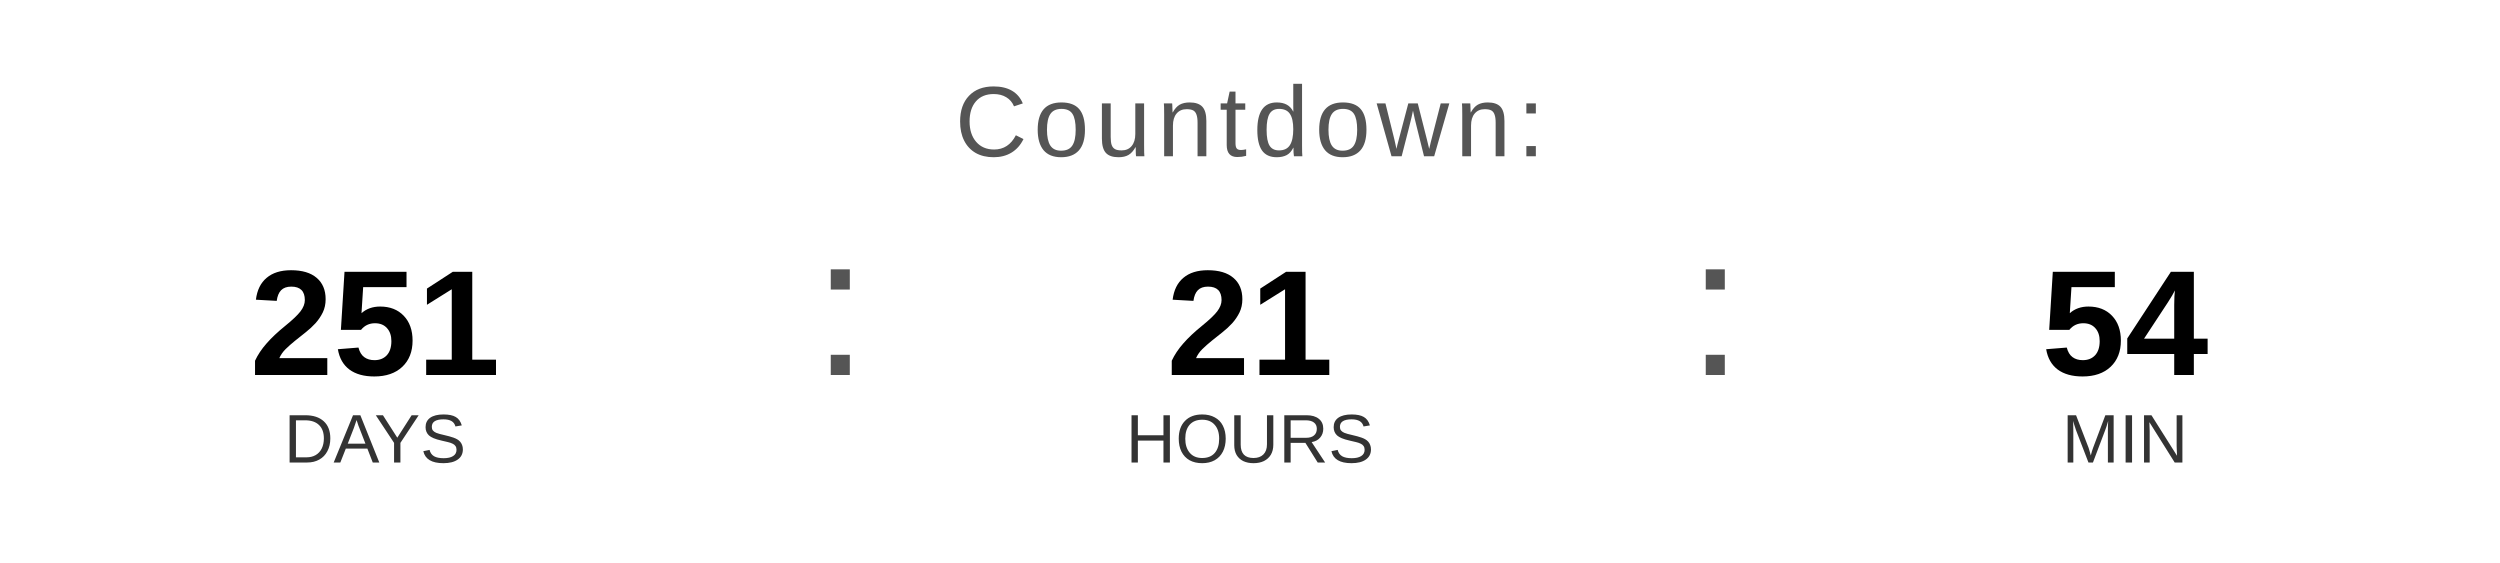
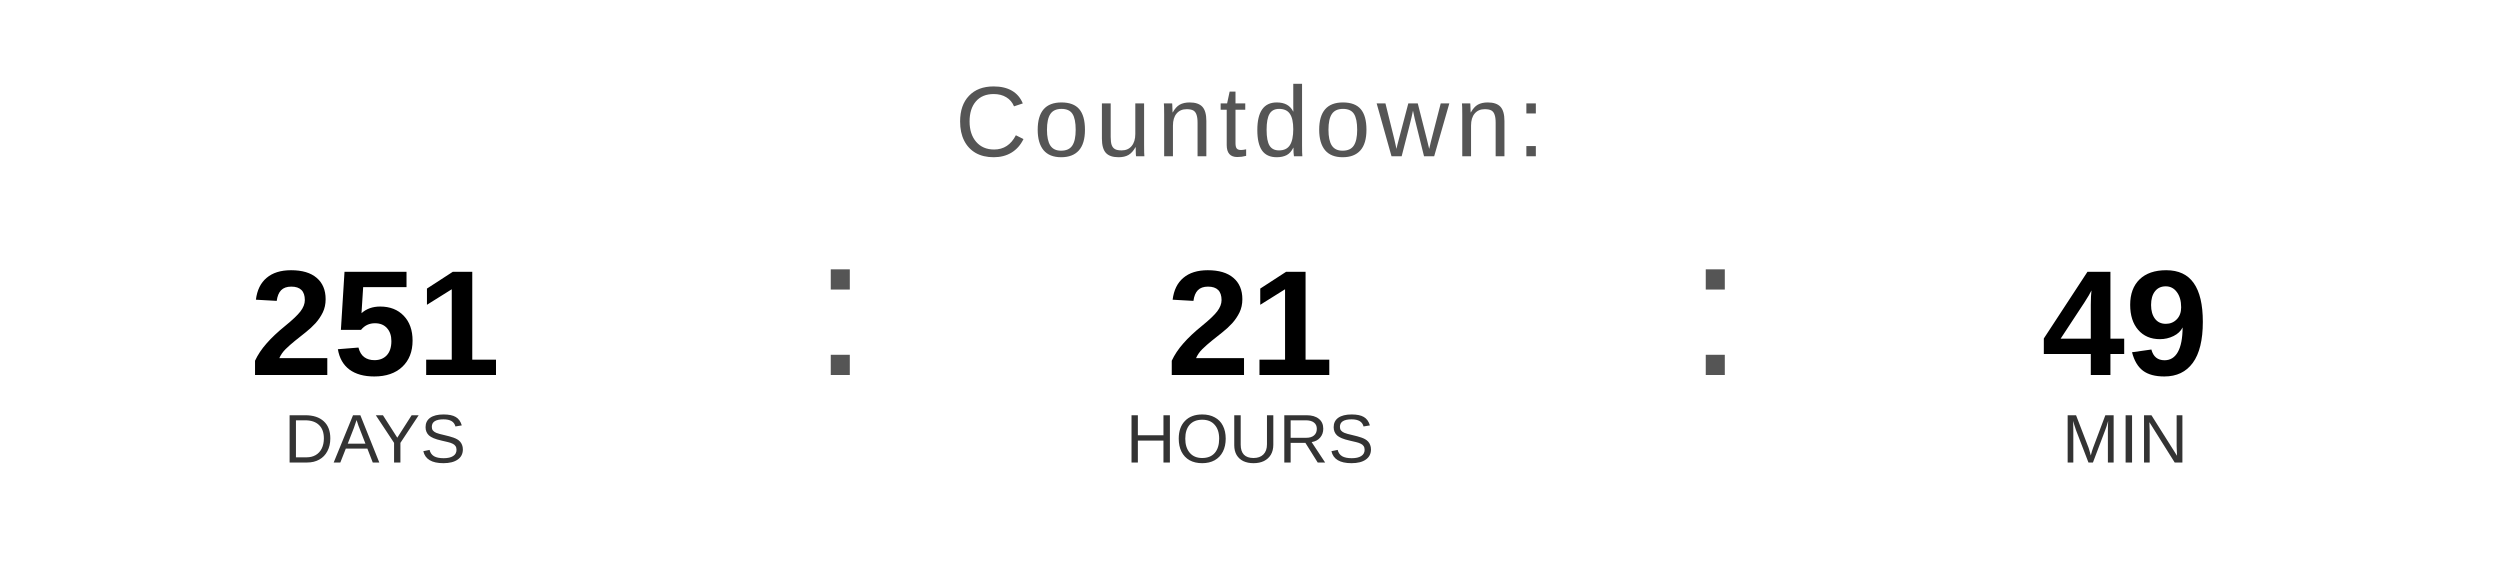
<svg xmlns="http://www.w3.org/2000/svg" width="400" height="90" viewBox="0 0 400 90">
  <text x="200" y="25" font-family="Arial, Helvetica, sans-serif" font-size="16" fill="#555555" text-anchor="middle" letter-spacing="1">
    Countdown:
  </text>
  <text x="60" y="60" font-family="Arial, Helvetica, sans-serif" font-size="24" font-weight="bold" fill="#000000" text-anchor="middle">251</text>
  <text x="60" y="74" font-family="Arial, Helvetica, sans-serif" font-size="11" fill="#333333" text-anchor="middle">DAYS</text>
  <text x="130" y="60" font-family="Arial, sans-serif" font-size="32" fill="#555555">:</text>
  <text x="200" y="60" font-family="Arial, Helvetica, sans-serif" font-size="24" font-weight="bold" fill="#000000" text-anchor="middle">21</text>
  <text x="200" y="74" font-family="Arial, Helvetica, sans-serif" font-size="11" fill="#333333" text-anchor="middle">HOURS</text>
  <text x="270" y="60" font-family="Arial, sans-serif" font-size="32" fill="#555555">:</text>
-   <text x="340" y="60" font-family="Arial, Helvetica, sans-serif" font-size="24" font-weight="bold" fill="#000000" text-anchor="middle">54</text>
+   <text x="340" y="60" font-family="Arial, Helvetica, sans-serif" font-size="24" font-weight="bold" fill="#000000" text-anchor="middle">49</text>
  <text x="340" y="74" font-family="Arial, Helvetica, sans-serif" font-size="11" fill="#333333" text-anchor="middle">MIN</text>
</svg>
